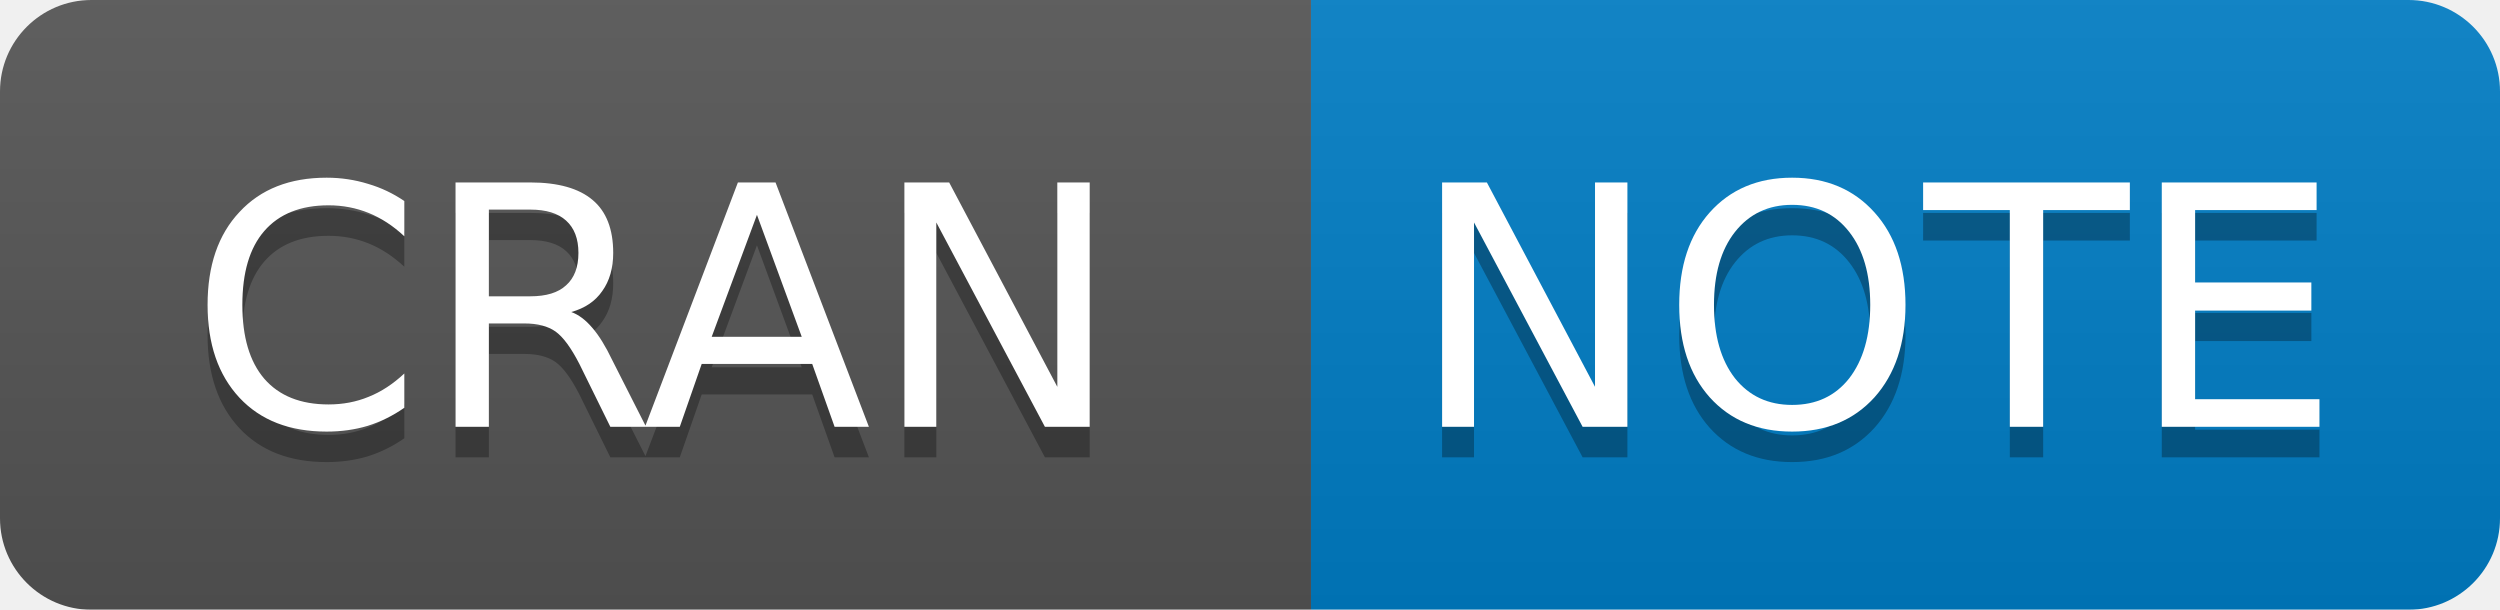
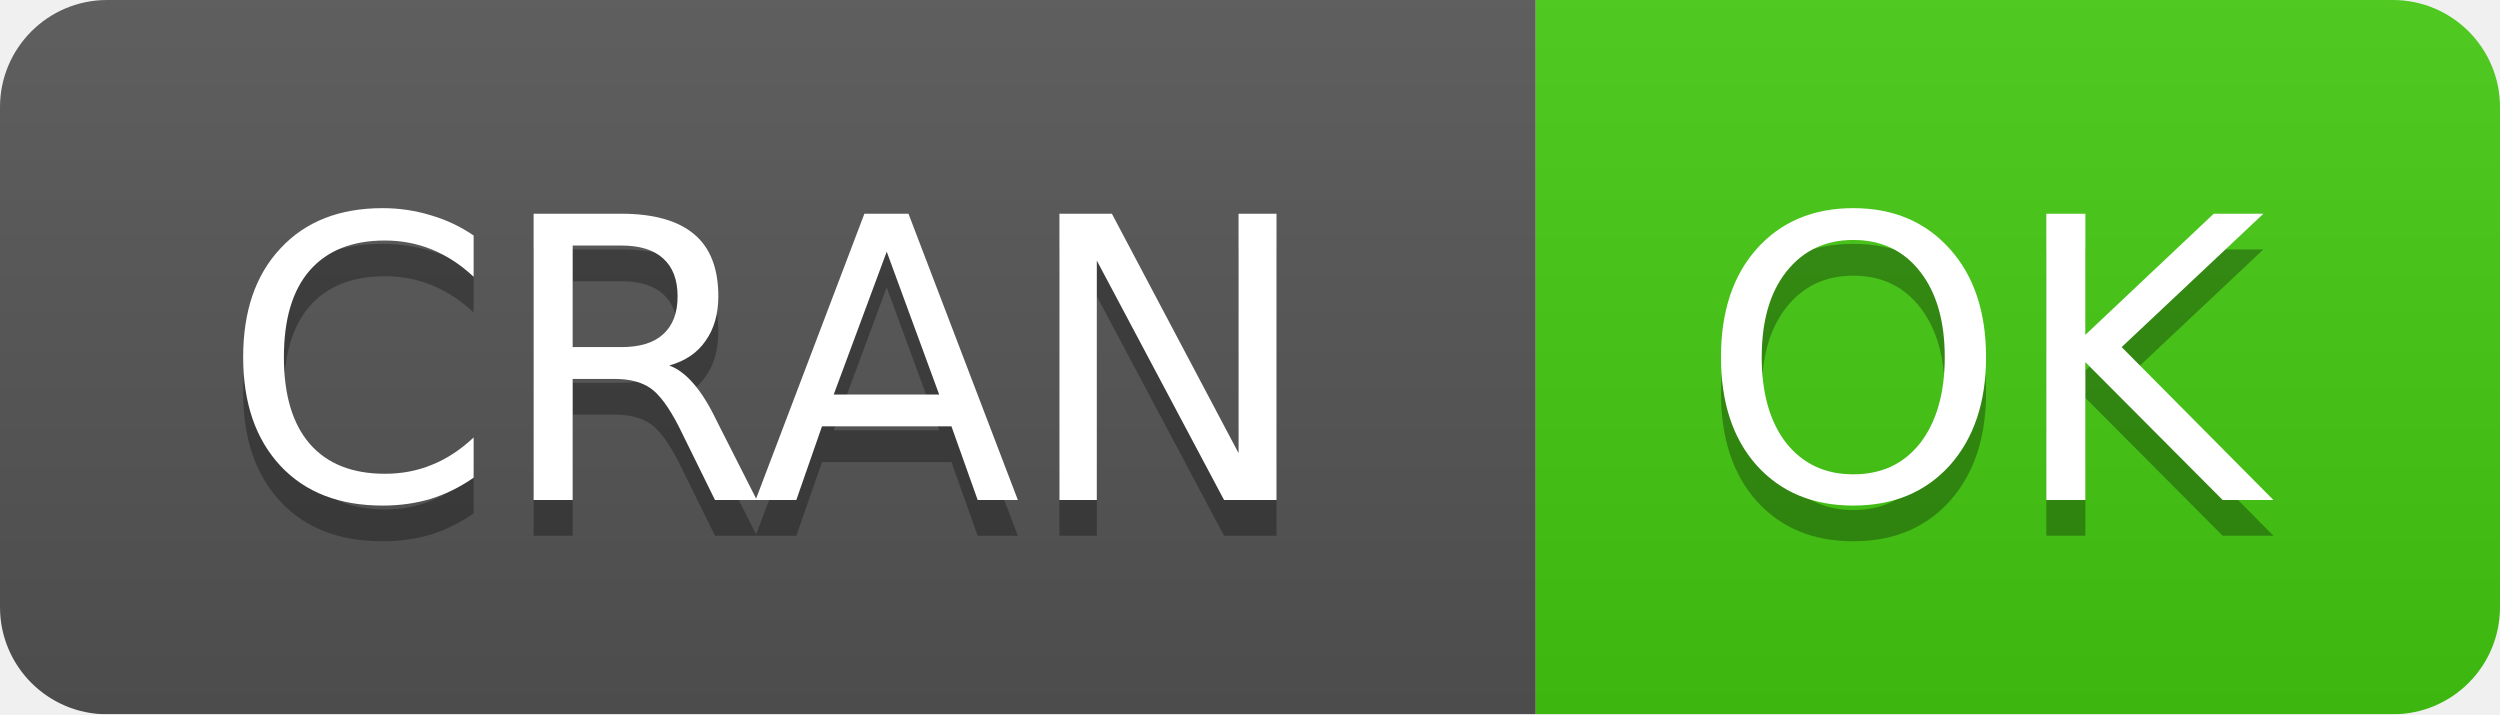
- <svg xmlns="http://www.w3.org/2000/svg" width="82" height="20">
+ <svg xmlns="http://www.w3.org/2000/svg" width="70" height="20">
  <linearGradient id="b" x2="0" y2="100%">
    <stop offset="0" stop-color="#bbb" stop-opacity=".1" />
    <stop offset="1" stop-opacity=".1" />
  </linearGradient>
  <mask id="a">
-     <rect width="82" height="20" rx="3" fill="#fff" />
+     <rect width="70" height="20" rx="3" fill="#fff" />
  </mask>
  <g mask="url(#a)">
    <path fill="#555" d="M0 0h43v20H0z" />
-     <path fill="#007ec6" d="M43 0h58.5v20H43z" />
-     <path fill="url(#b)" d="M0 0h82v20H0z" />
+     <path fill="#4c1" d="M43 0h46.5v20H43z" />
+     <path fill="url(#b)" d="M0 0h70v20H0z" />
  </g>
  <g fill="#fff" text-anchor="middle" font-family="DejaVu Sans,Verdana,Geneva,sans-serif" font-size="11">
    <text x="21.5" y="15" fill="#010101" fill-opacity=".3">
      CRAN
    </text>
    <text x="21.5" y="14">
      CRAN
    </text>
-     <text x="61.5" y="15" fill="#010101" fill-opacity=".3">
-       NOTE
+     <text x="55.5" y="15" fill="#010101" fill-opacity=".3">
+       OK
    </text>
-     <text x="61.5" y="14">
-       NOTE
+     <text x="55.5" y="14">
+       OK
    </text>
  </g>
</svg>
